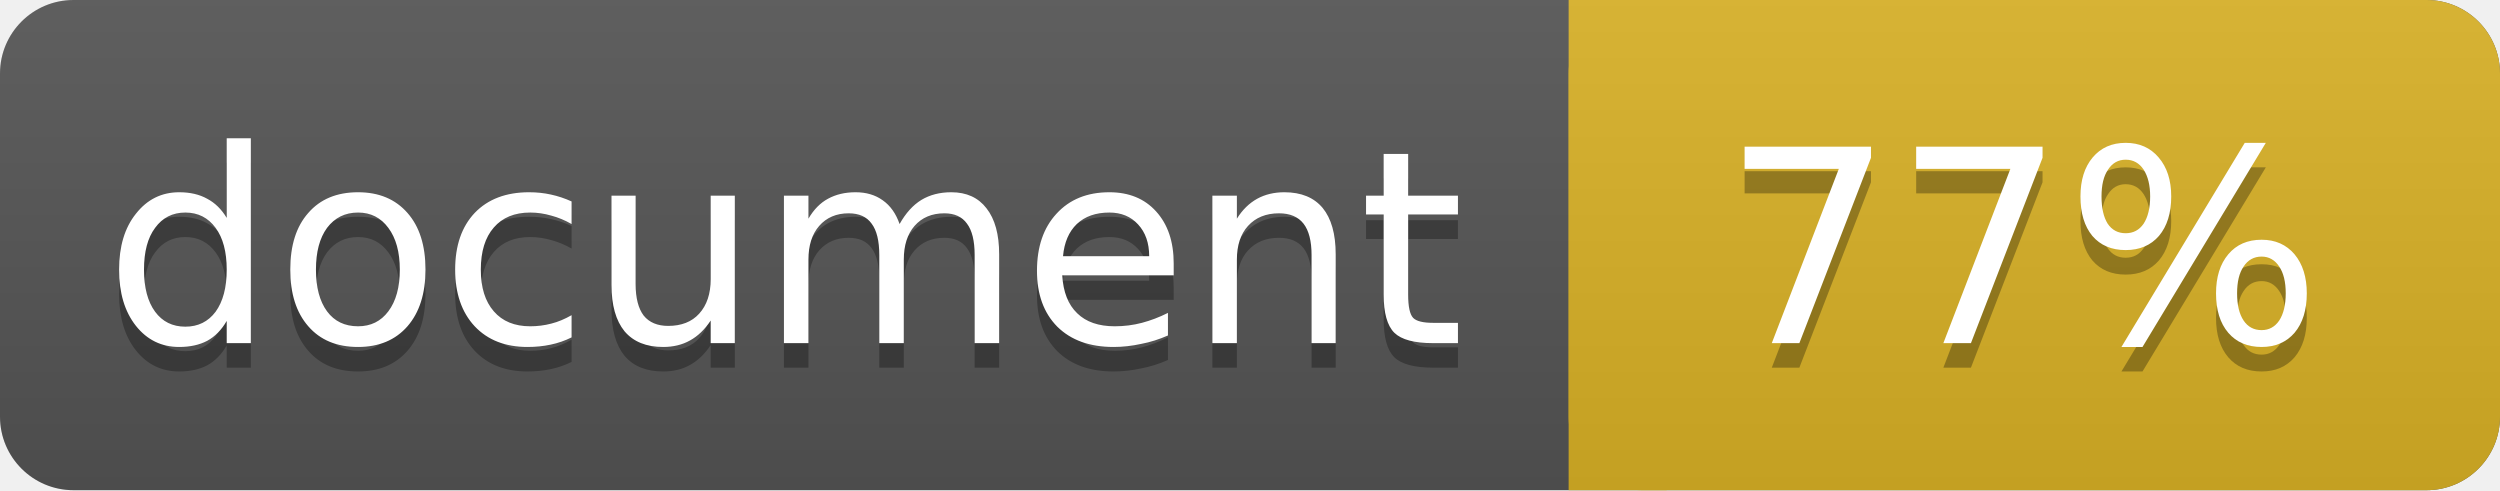
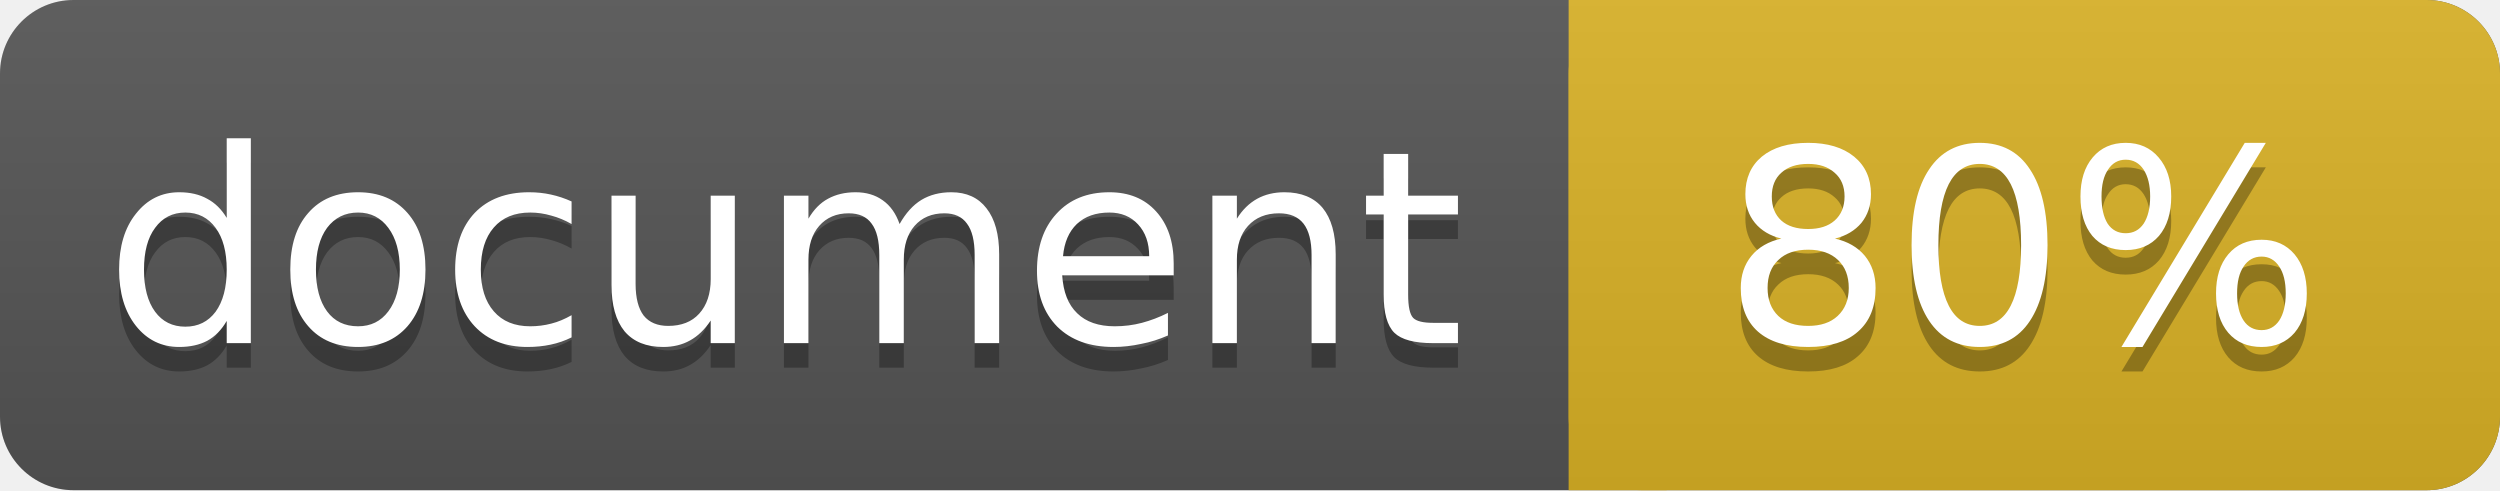
<svg xmlns="http://www.w3.org/2000/svg" width="102" height="20">
  <linearGradient id="a" x2="0" y2="100%">
    <stop offset="0" stop-color="#bbb" stop-opacity=".1" />
    <stop offset="1" stop-opacity=".1" />
  </linearGradient>
  <rect rx="3" width="102" height="20" fill="#555" />
  <rect rx="3" x="64" width="38" height="20" fill="#dab226" />
  <path fill="#dab226" d="M64 0h4v20h-4z" />
  <rect rx="3" width="102" height="20" fill="url(#a)" />
  <g fill="#fff" text-anchor="middle" font-family="DejaVu Sans,Verdana,Geneva,sans-serif" font-size="11">
    <text x="32" y="15" fill="#010101" fill-opacity=".3">document</text>
    <text x="32" y="14">document</text>
-     <text x="82.5" y="15" fill="#010101" fill-opacity=".3">77%</text>
-     <text x="82.5" y="14">77%</text>
+     <text x="82.5" y="15" fill="#010101" fill-opacity=".3">80%</text>
+     <text x="82.5" y="14">80%</text>
  </g>
</svg>
